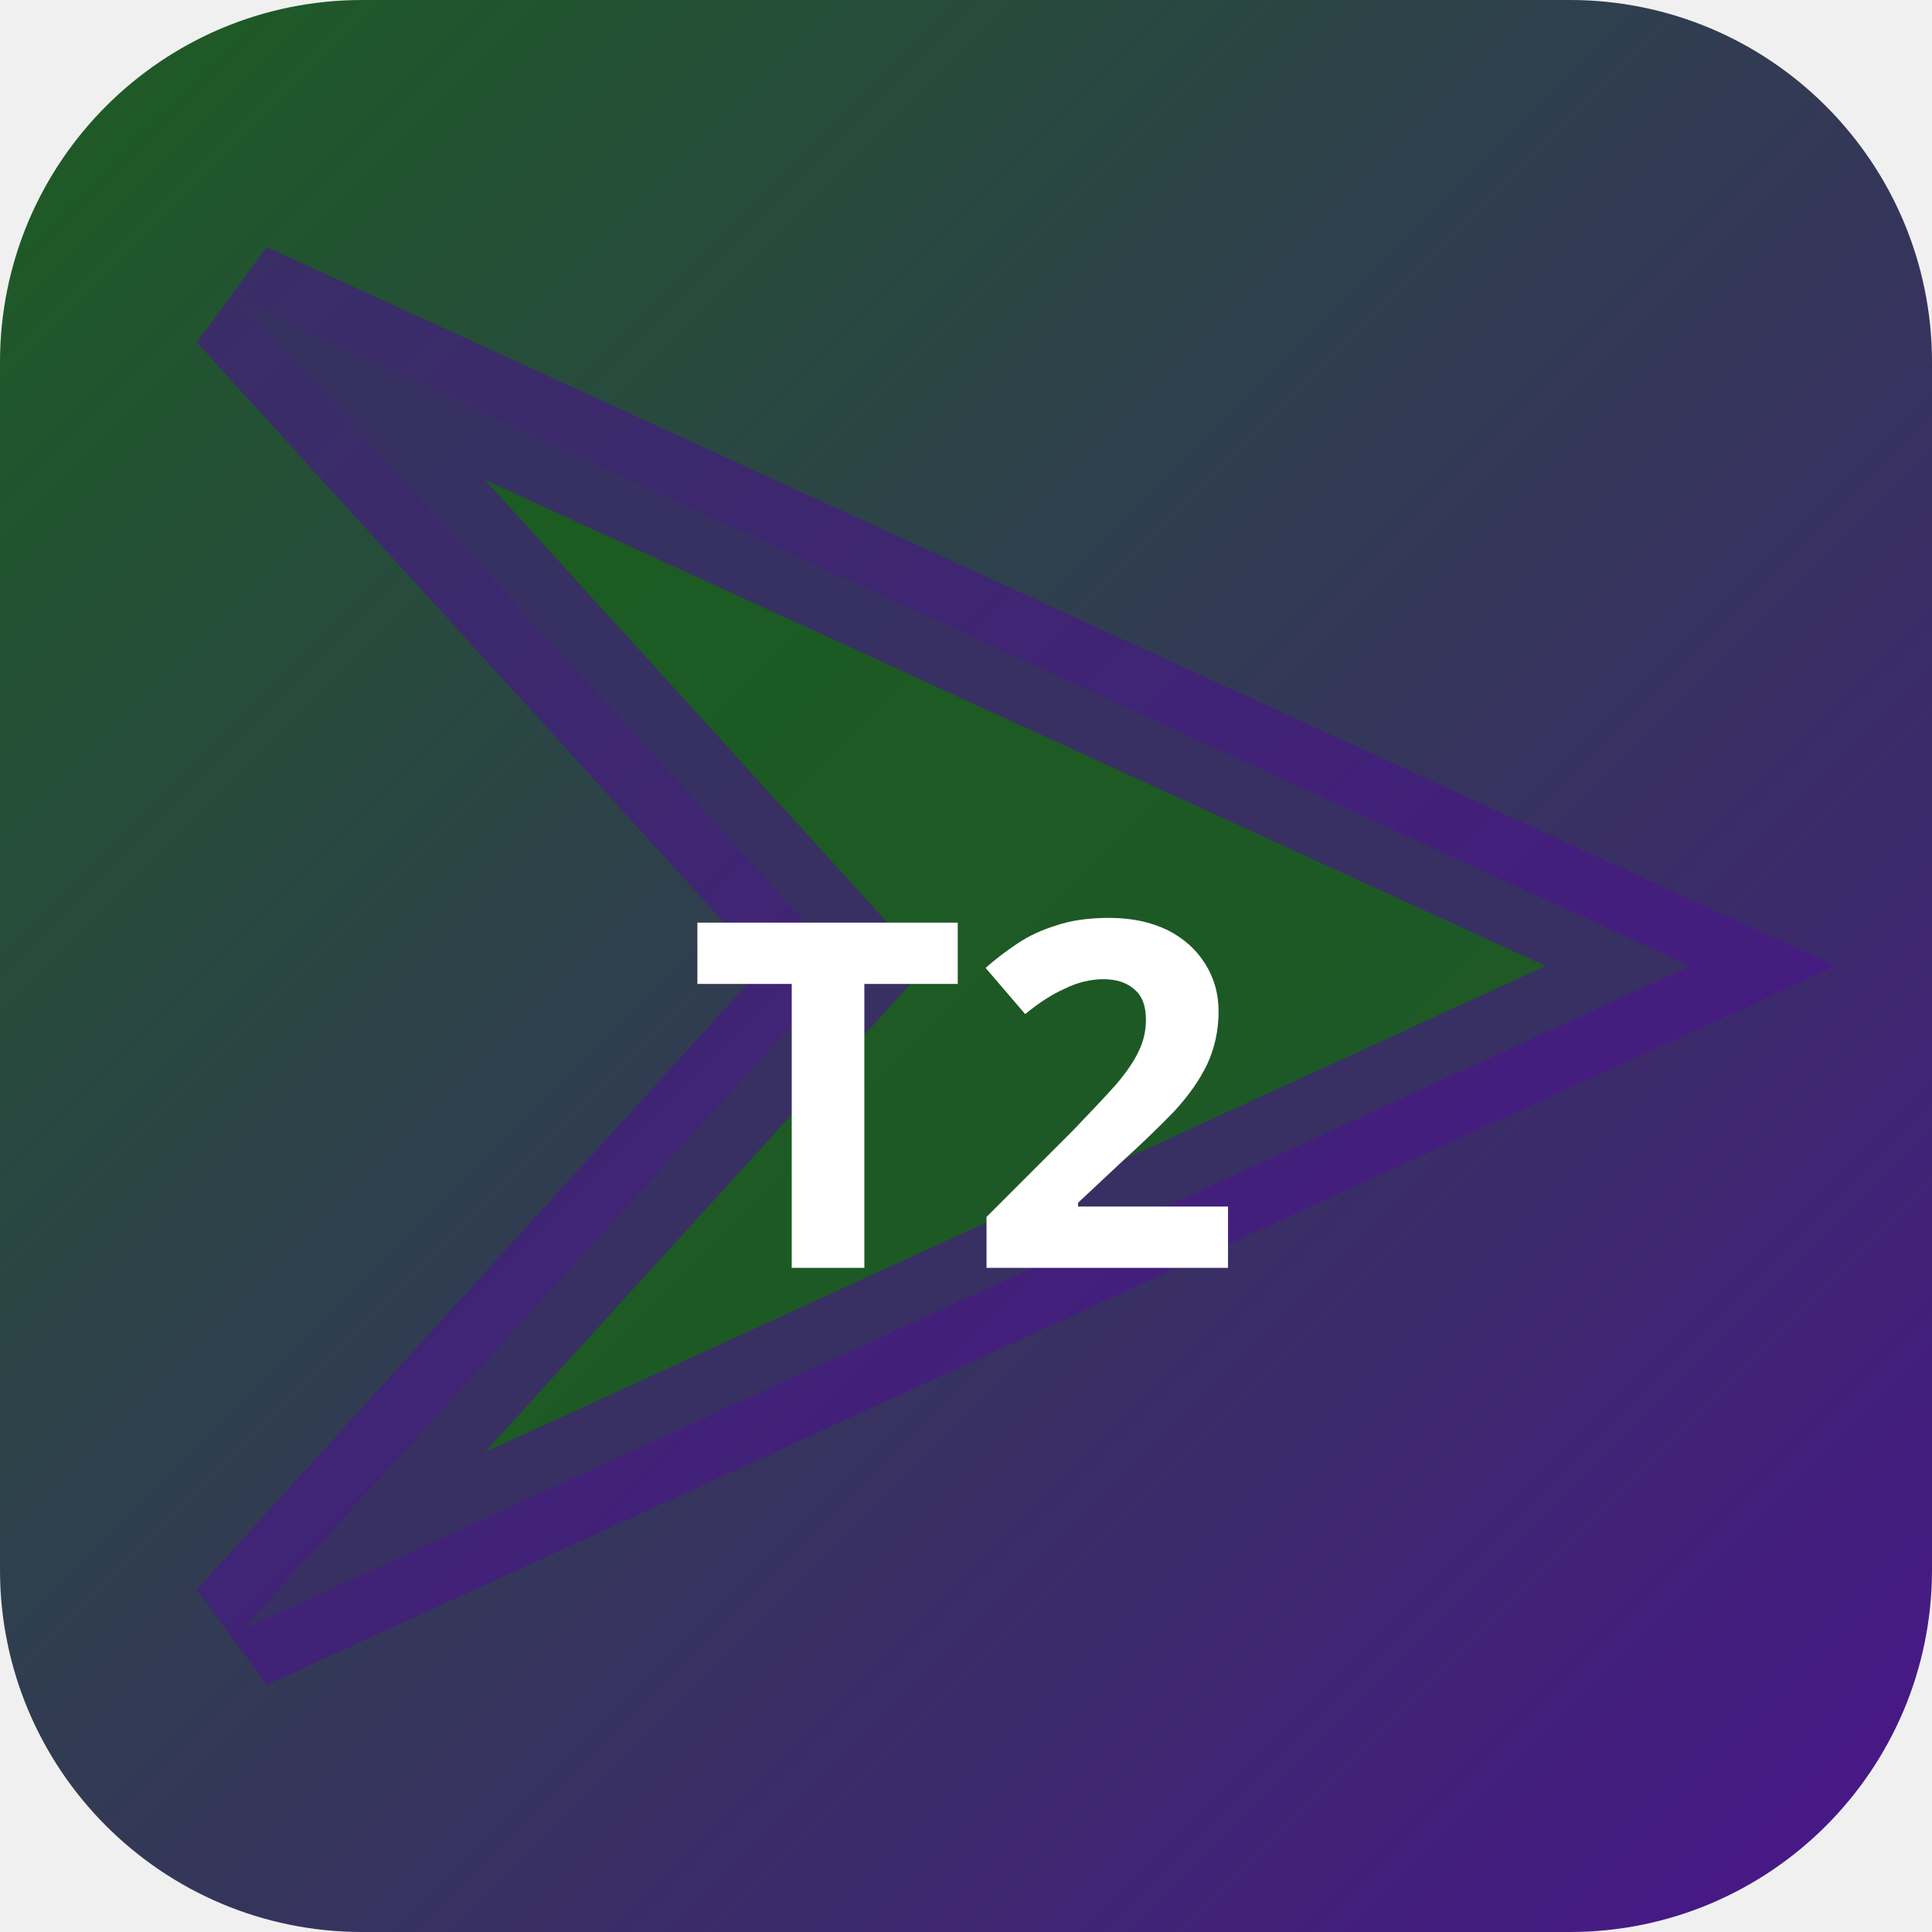
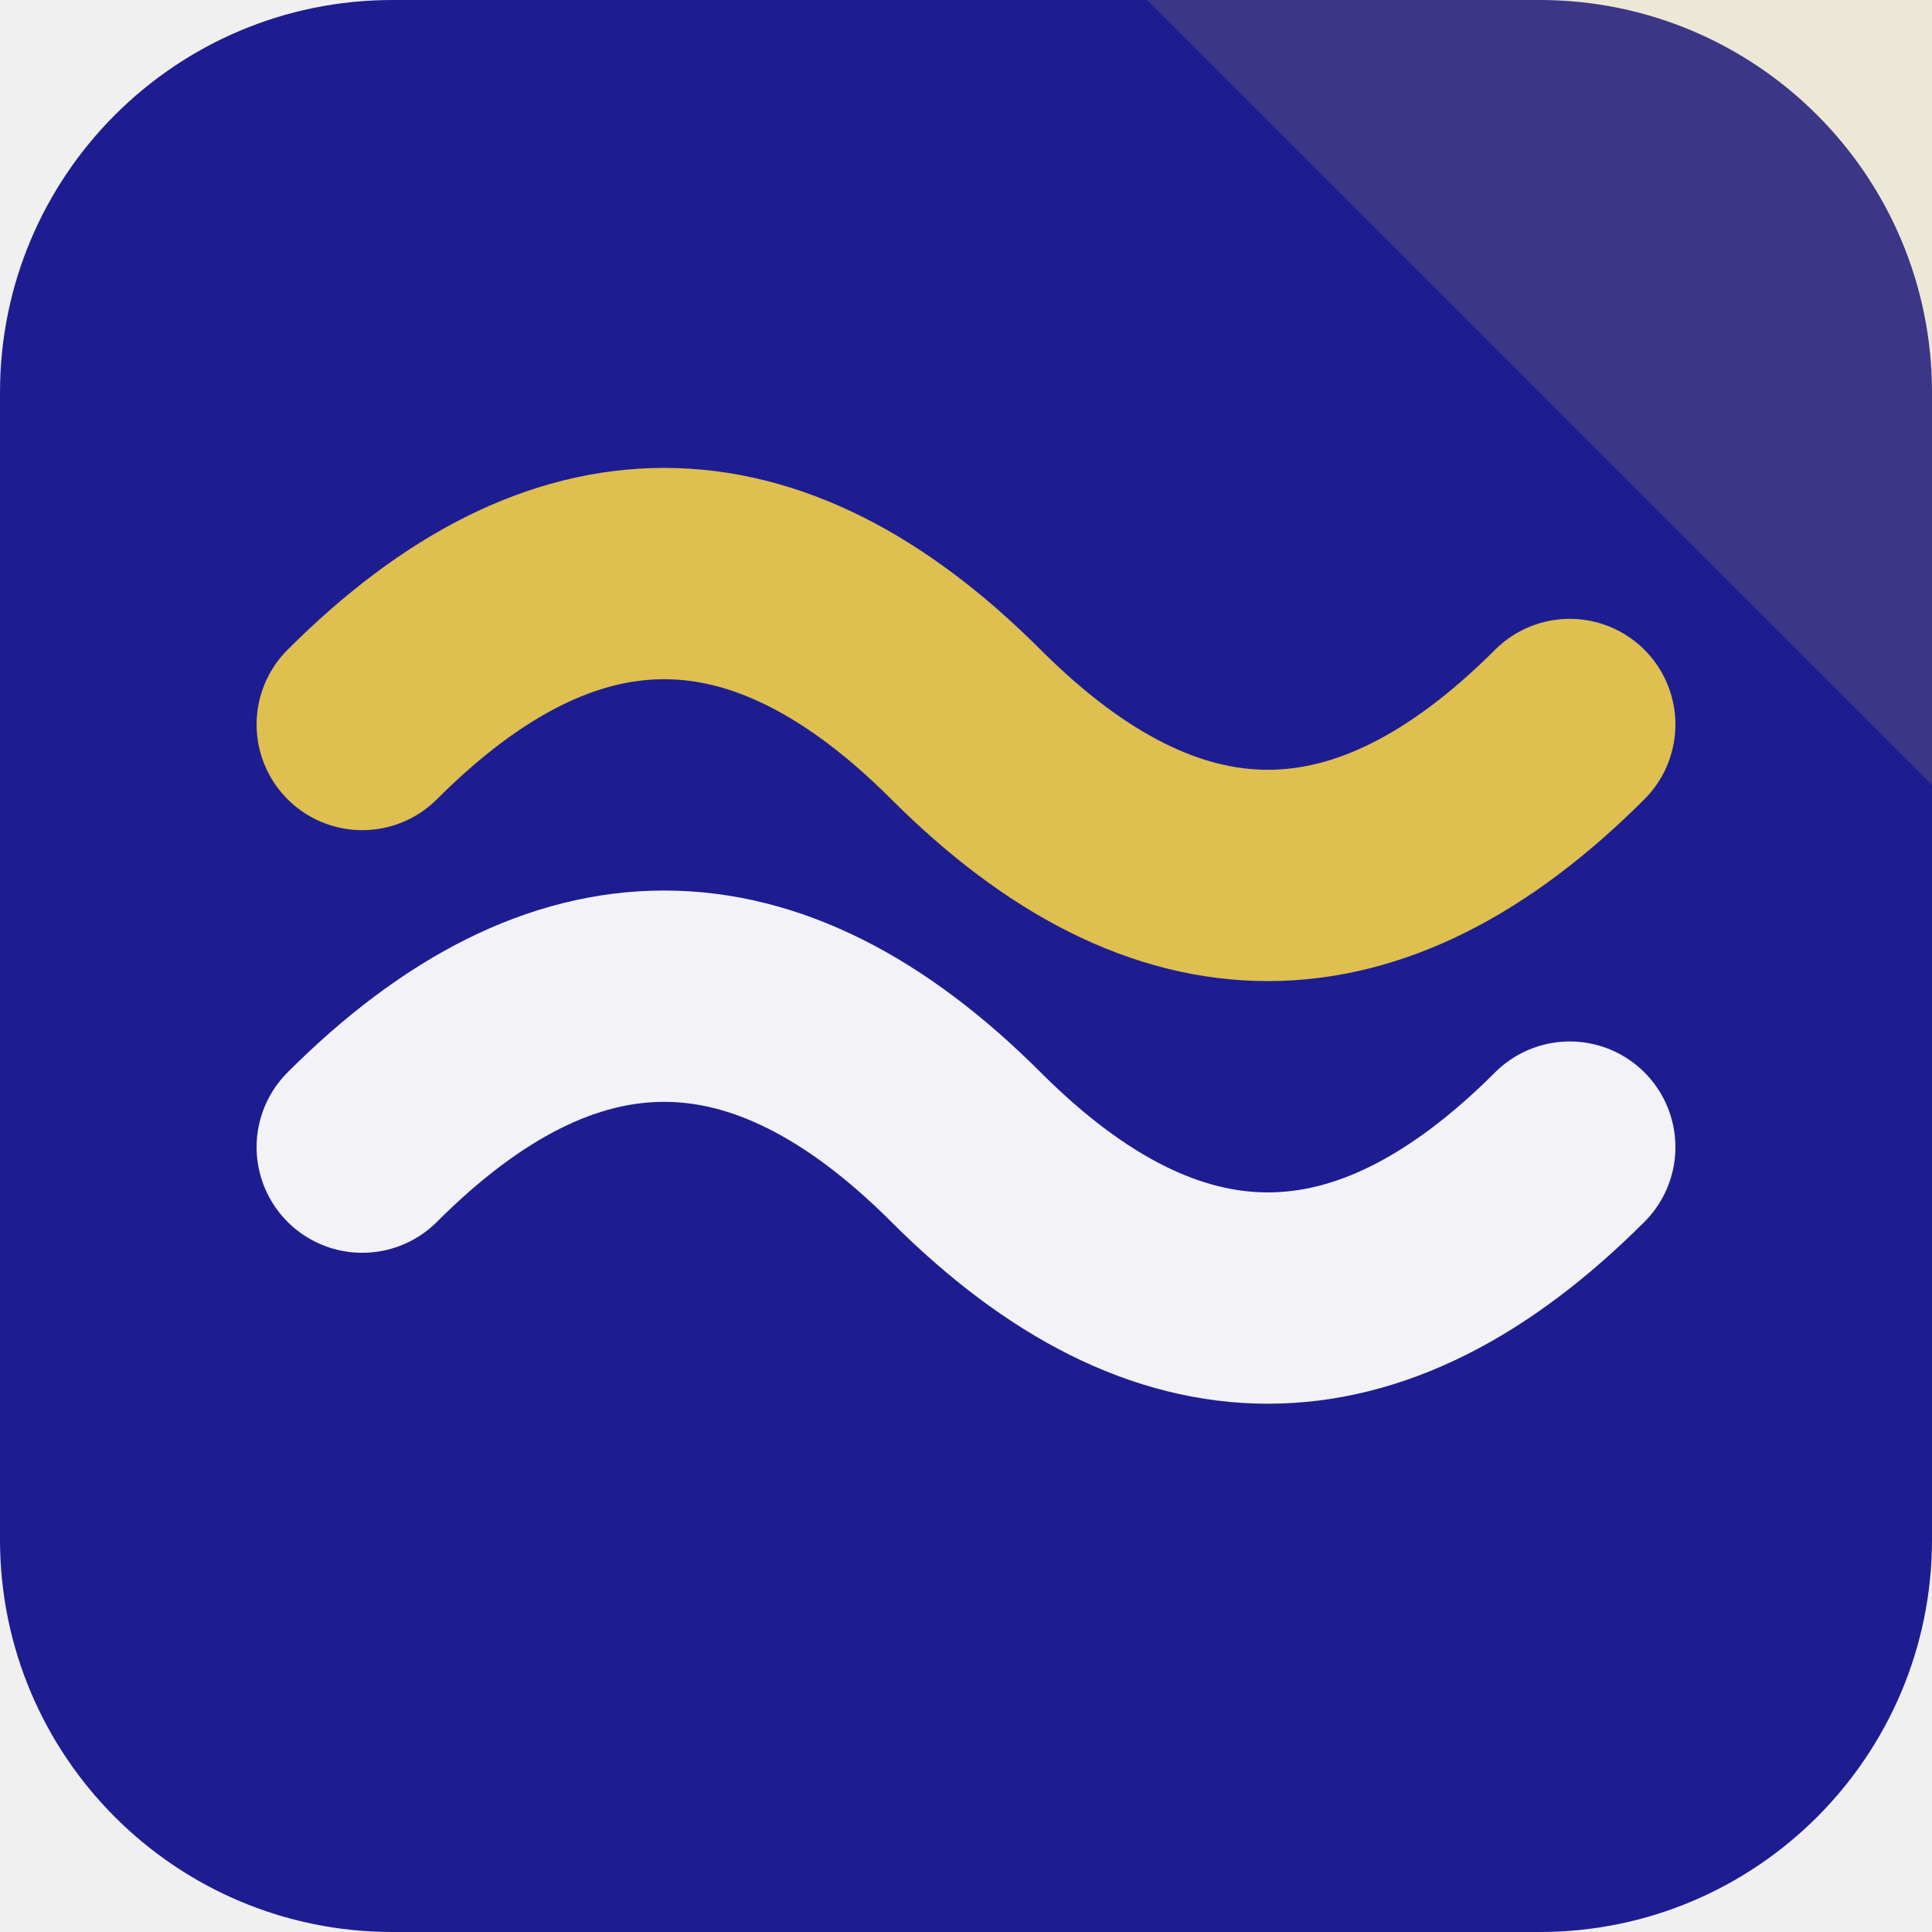
- <svg xmlns="http://www.w3.org/2000/svg" width="32" height="32" viewBox="0 0 32 32">
-   <defs>
-     <linearGradient id="bgt2-m" x1="0" y1="0" x2="1" y2="1">
-       <stop offset="0%" stop-color="#1b5e20" />
-       <stop offset="100%" stop-color="#4a148c" />
-     </linearGradient>
-   </defs>
-   <rect width="32" height="32" rx="6" fill="url(#bgt2-m)" />
-   <polygon points="4,5 28,16 4,27 14,16" fill="rgba(27,94,32,0.9)" stroke="rgba(74,20,140,0.6)" stroke-width="2" />
-   <text x="16" y="21" text-anchor="middle" fill="#fff" font-size="8" font-weight="700" font-family="system-ui">T2</text>
+ <svg xmlns="http://www.w3.org/2000/svg" width="64" height="64" viewBox="0 0 64 64" role="img">
+   <rect width="64" height="64" rx="13" fill="hsl(240 67% 34%)" />
+   <path d="M64 0v26L38 0Z" fill="hsl(47 68% 59%)" opacity="0.16" />
+   <g transform="rotate(180 32 32)">
+     <path d="M12 26q10-10 20 0t20 0" fill="none" stroke="hsl(240 24% 96%)" stroke-width="7" stroke-linecap="round" />
+     <path d="M12 40q10-10 20 0t20 0" fill="none" stroke="hsl(47 68% 59%)" stroke-width="7" stroke-linecap="round" />
+   </g>
</svg>
